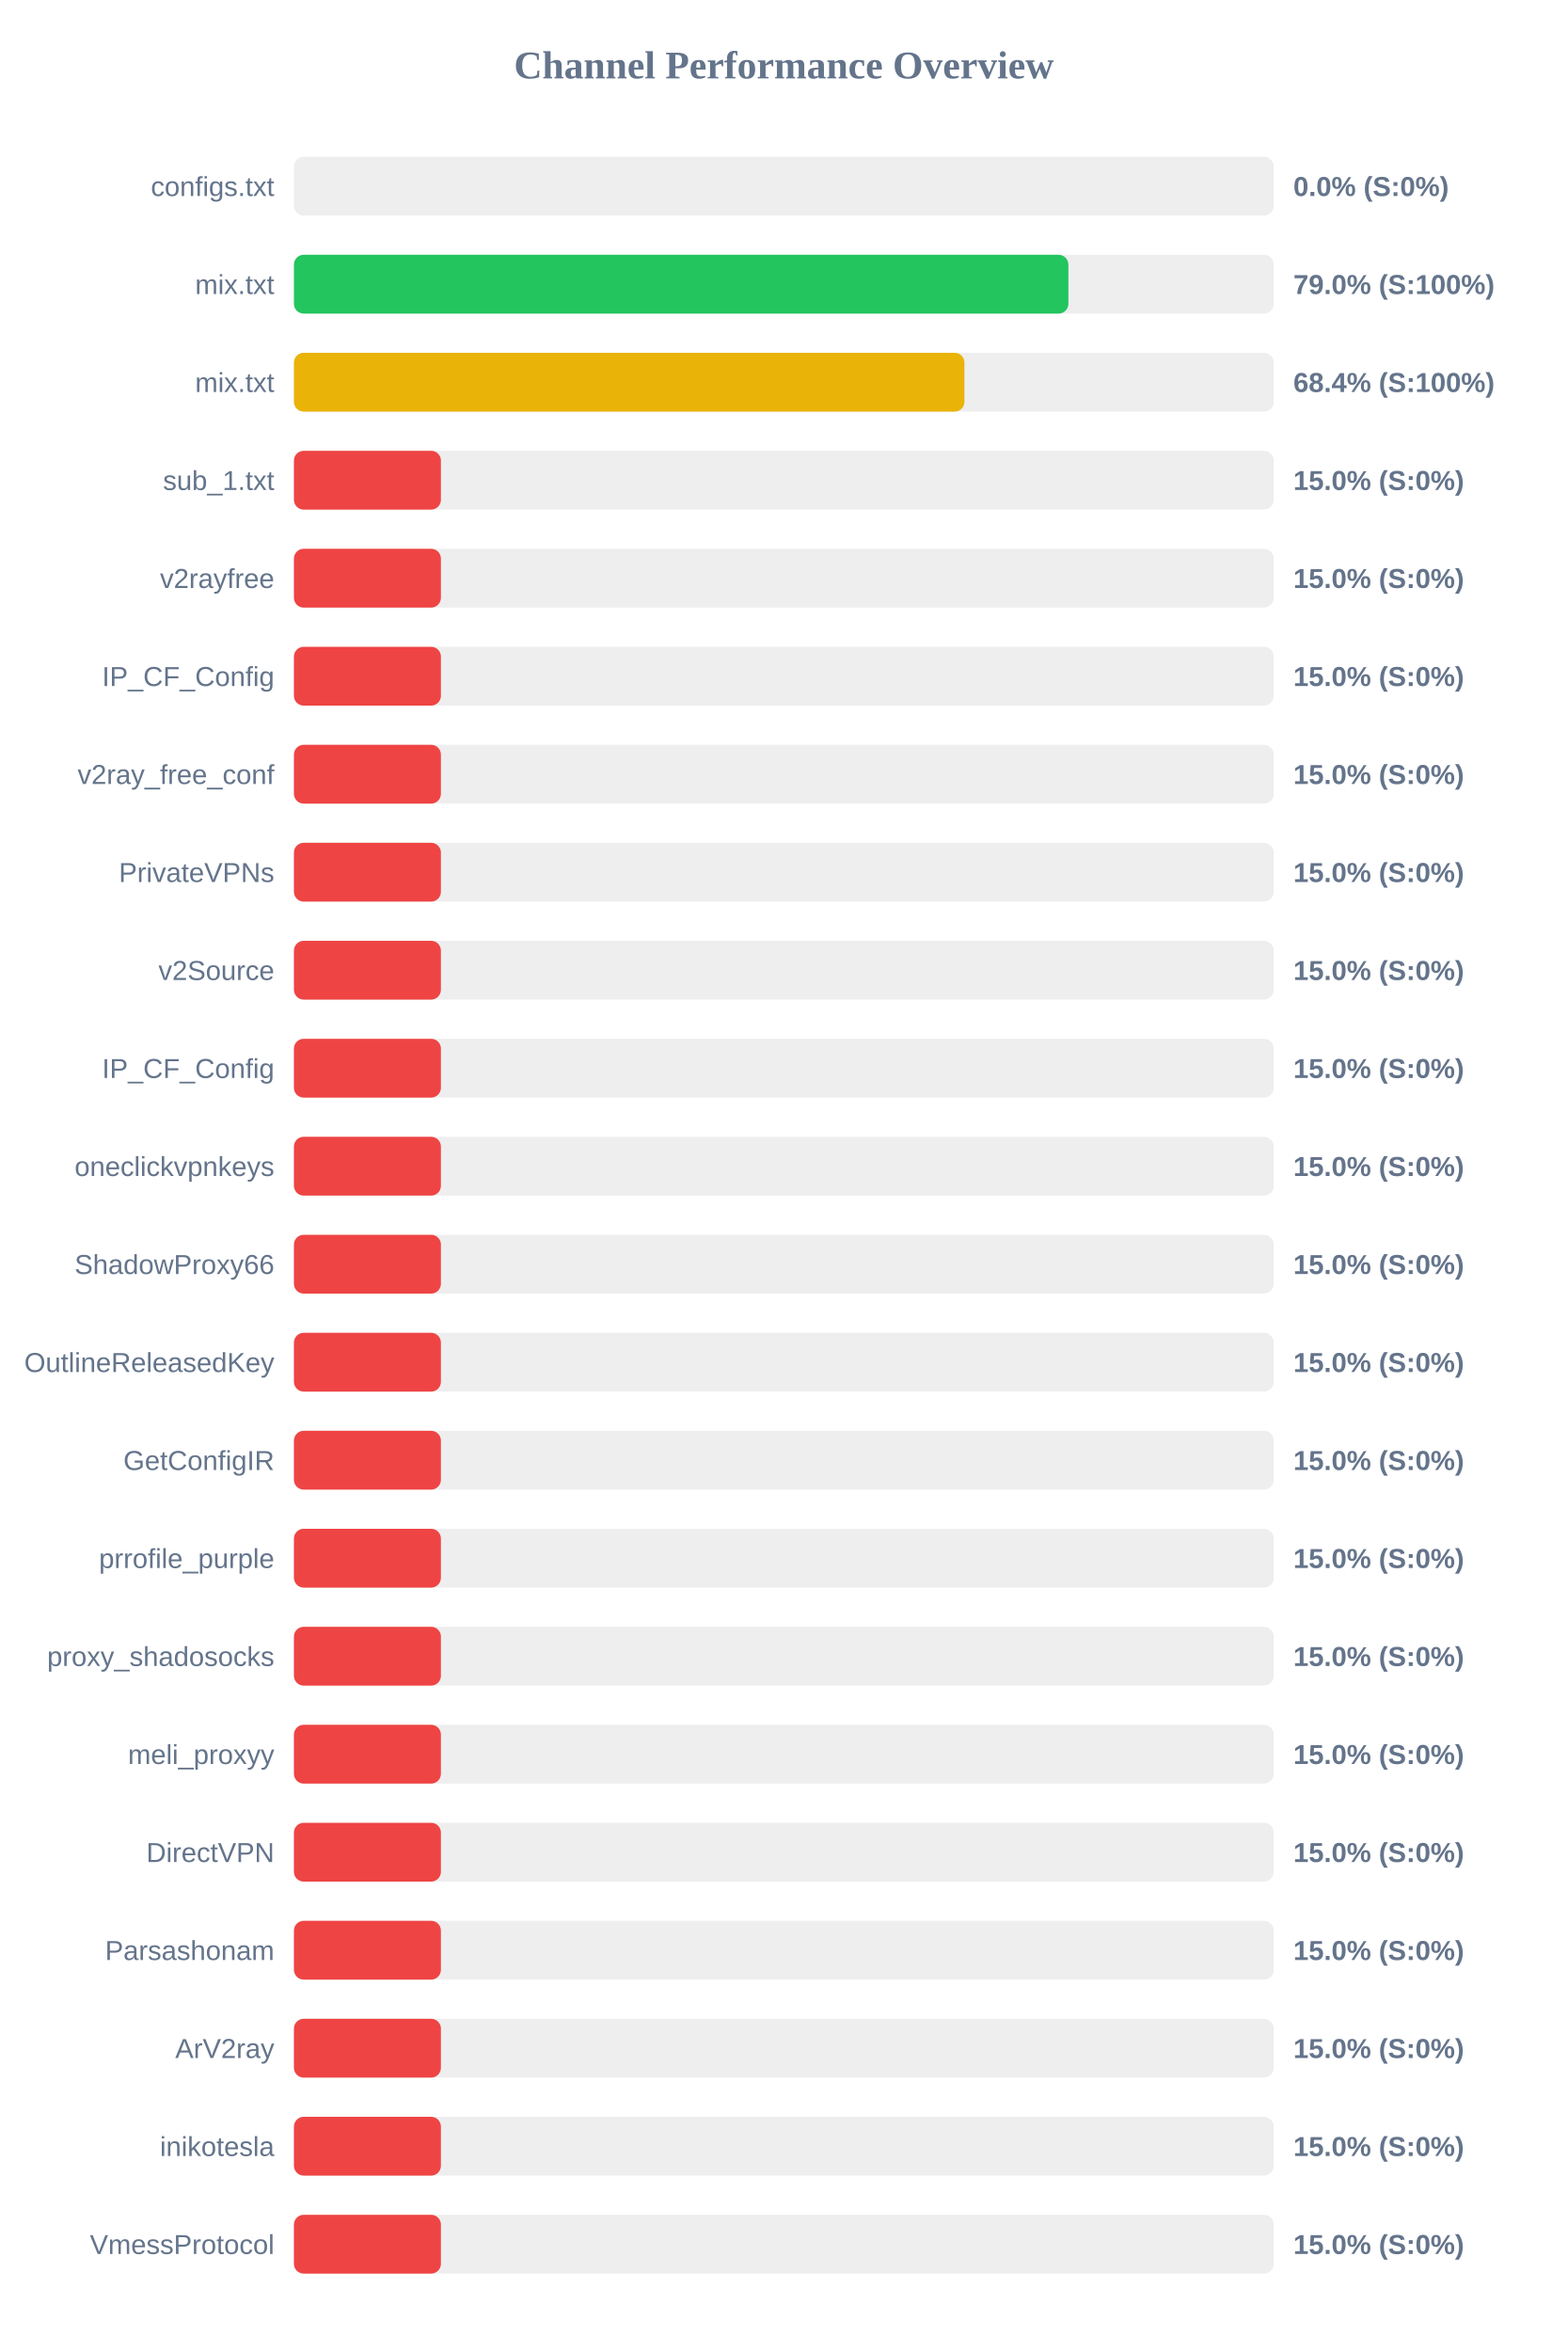
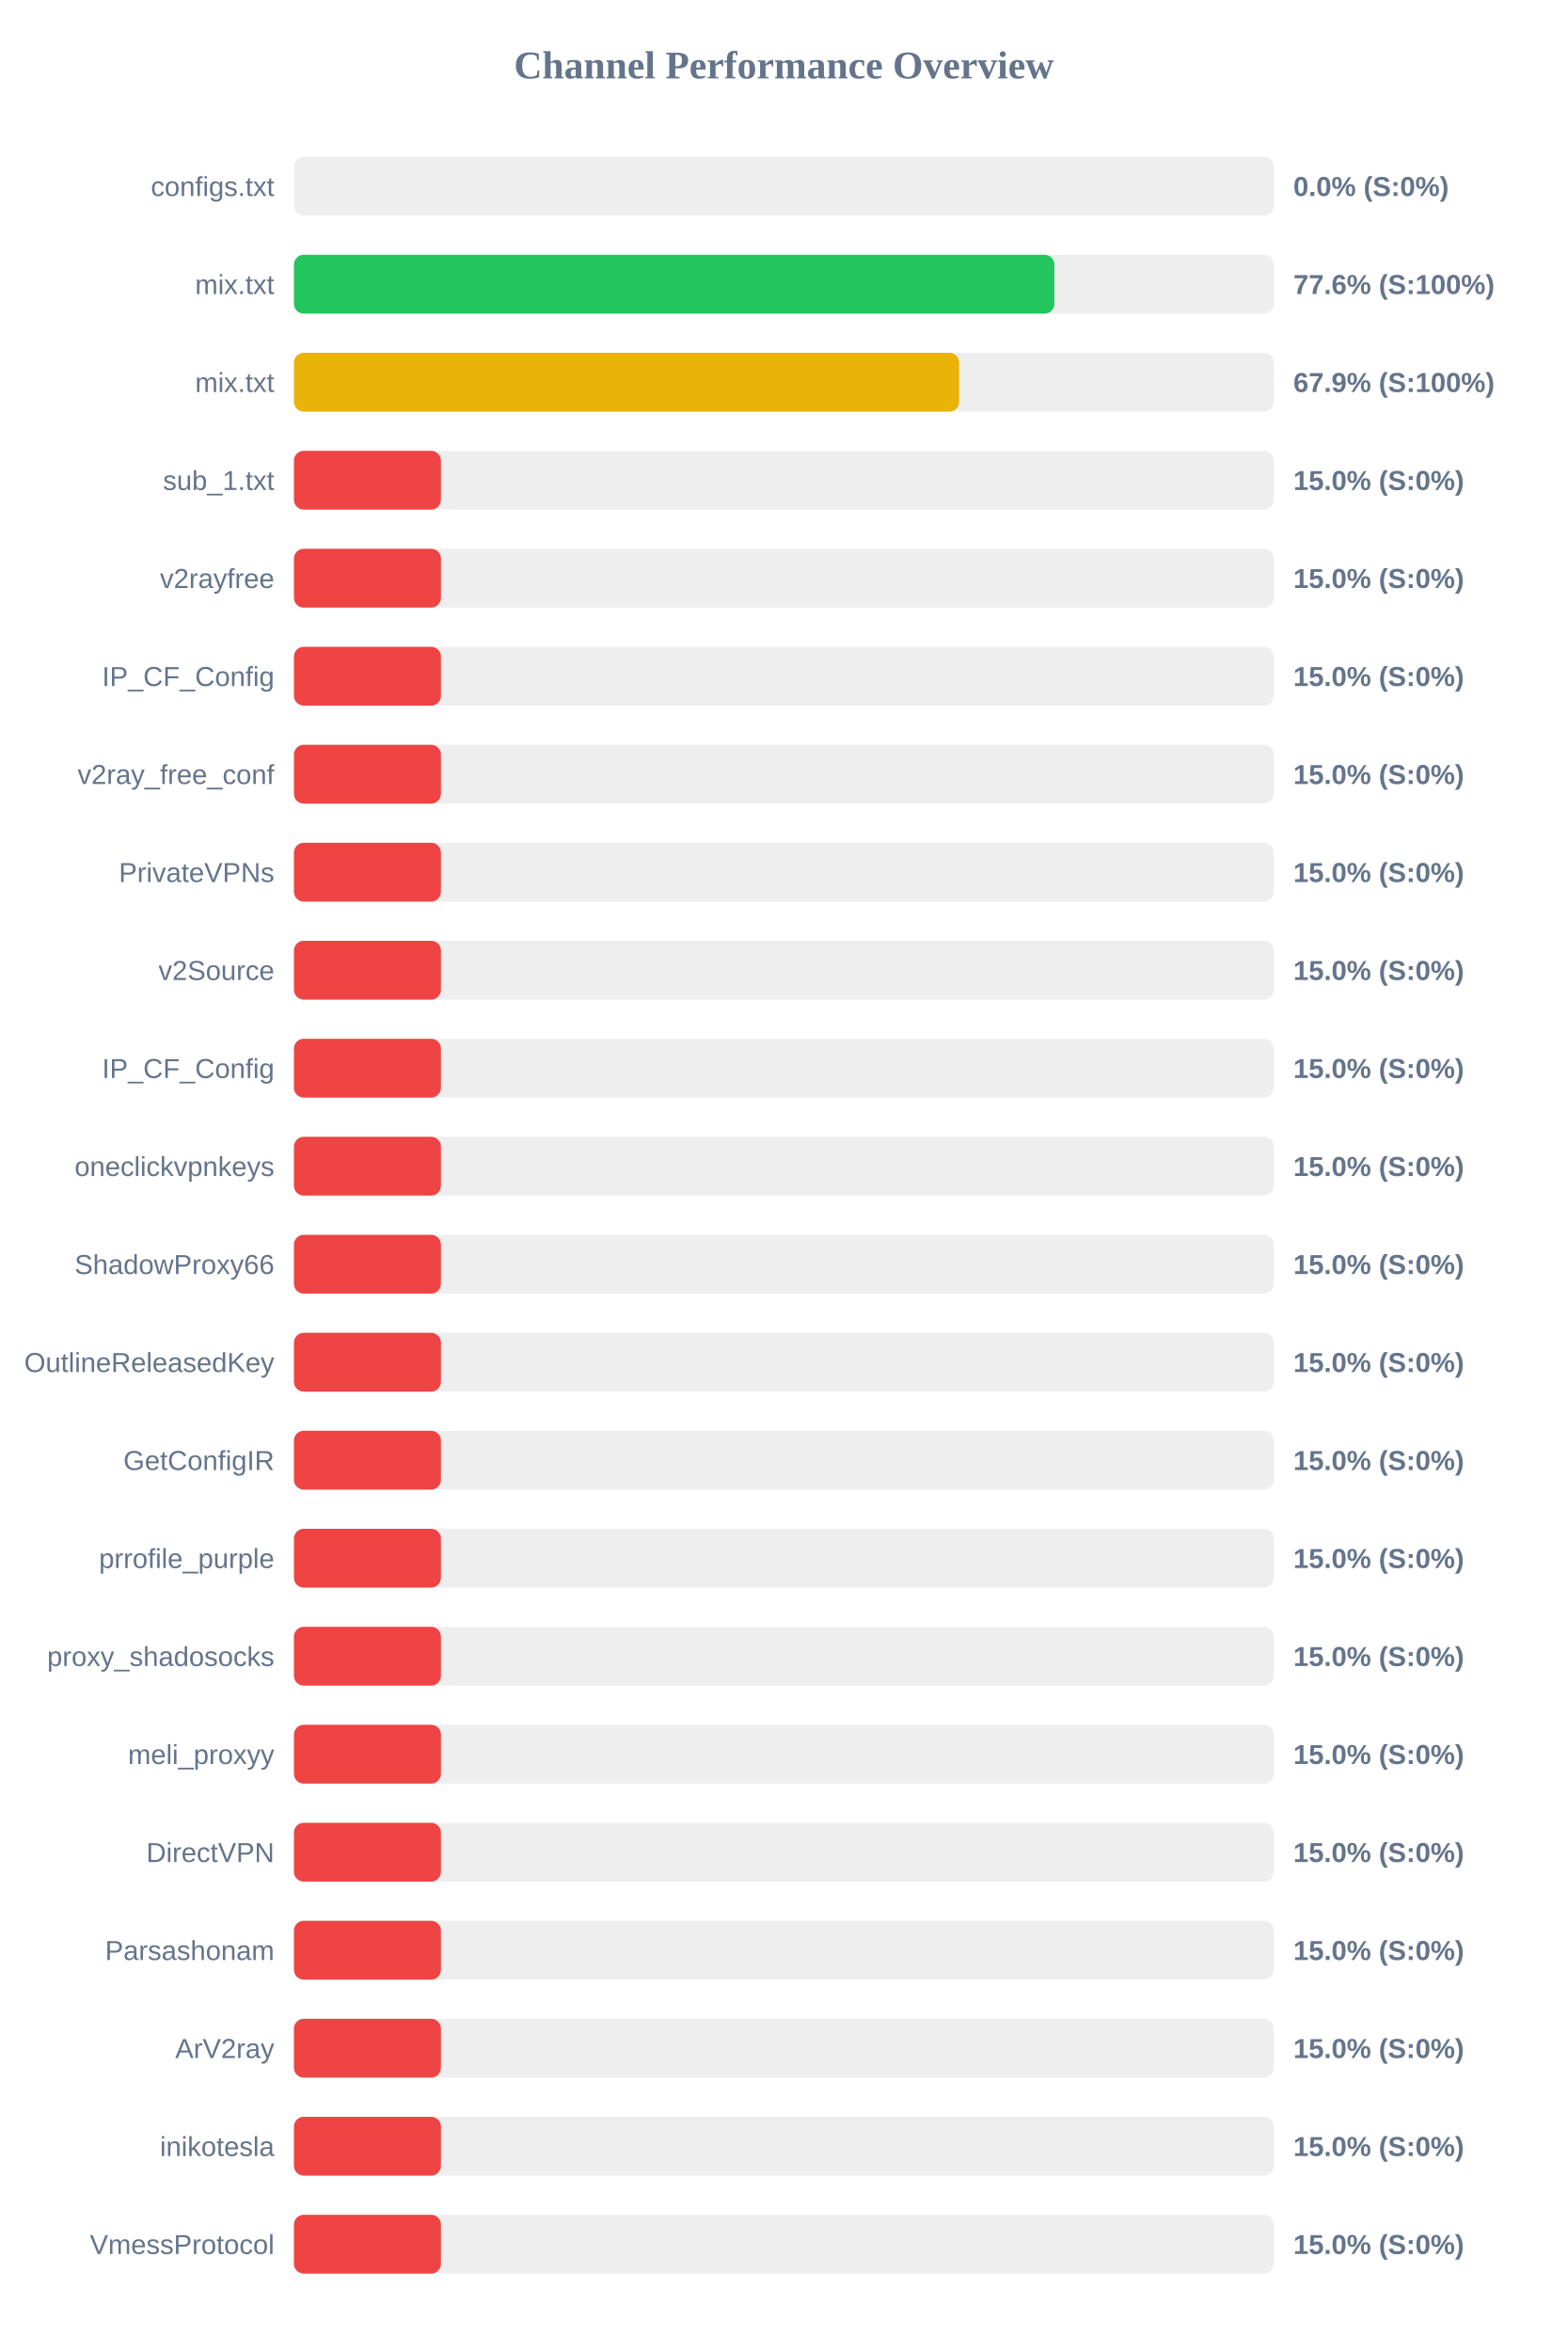
<svg xmlns="http://www.w3.org/2000/svg" width="800" height="1200" version="1.1">
  <style>
        .row { font: 14px Arial; fill: #64748b; }
        .score { font: bold 14px Arial; fill: #64748b; }
    </style>
  <text x="400" y="40" text-anchor="middle" font-size="20px" font-weight="bold" fill="#64748b">Channel Performance Overview</text>
  <rect x="150" y="80" width="500" height="30" fill="#eee" rx="5" />
  <rect x="150" y="80" width="0.0" height="30" fill="#ef4444" rx="5" />
  <text x="140" y="100" text-anchor="end" class="row">configs.txt</text>
  <text x="660" y="100" text-anchor="start" class="score">0.0% (S:0%)</text>
  <rect x="150" y="130" width="500" height="30" fill="#eee" rx="5" />
-   <rect x="150" y="130" width="395.2" height="30" fill="#22c55e" rx="5" />
+   <rect x="150" y="130" width="388.05" height="30" fill="#22c55e" rx="5" />
  <text x="140" y="150" text-anchor="end" class="row">mix.txt</text>
-   <text x="660" y="150" text-anchor="start" class="score">79.0% (S:100%)</text>
+   <text x="660" y="150" text-anchor="start" class="score">77.6% (S:100%)</text>
  <rect x="150" y="180" width="500" height="30" fill="#eee" rx="5" />
-   <rect x="150" y="180" width="342.15" height="30" fill="#eab308" rx="5" />
+   <rect x="150" y="180" width="339.45" height="30" fill="#eab308" rx="5" />
  <text x="140" y="200" text-anchor="end" class="row">mix.txt</text>
-   <text x="660" y="200" text-anchor="start" class="score">68.4% (S:100%)</text>
+   <text x="660" y="200" text-anchor="start" class="score">67.9% (S:100%)</text>
  <rect x="150" y="230" width="500" height="30" fill="#eee" rx="5" />
  <rect x="150" y="230" width="75.0" height="30" fill="#ef4444" rx="5" />
  <text x="140" y="250" text-anchor="end" class="row">sub_1.txt</text>
  <text x="660" y="250" text-anchor="start" class="score">15.0% (S:0%)</text>
  <rect x="150" y="280" width="500" height="30" fill="#eee" rx="5" />
  <rect x="150" y="280" width="75.0" height="30" fill="#ef4444" rx="5" />
  <text x="140" y="300" text-anchor="end" class="row">v2rayfree</text>
  <text x="660" y="300" text-anchor="start" class="score">15.0% (S:0%)</text>
  <rect x="150" y="330" width="500" height="30" fill="#eee" rx="5" />
  <rect x="150" y="330" width="75.0" height="30" fill="#ef4444" rx="5" />
  <text x="140" y="350" text-anchor="end" class="row">IP_CF_Config</text>
  <text x="660" y="350" text-anchor="start" class="score">15.0% (S:0%)</text>
  <rect x="150" y="380" width="500" height="30" fill="#eee" rx="5" />
  <rect x="150" y="380" width="75.0" height="30" fill="#ef4444" rx="5" />
  <text x="140" y="400" text-anchor="end" class="row">v2ray_free_conf</text>
  <text x="660" y="400" text-anchor="start" class="score">15.0% (S:0%)</text>
  <rect x="150" y="430" width="500" height="30" fill="#eee" rx="5" />
  <rect x="150" y="430" width="75.0" height="30" fill="#ef4444" rx="5" />
  <text x="140" y="450" text-anchor="end" class="row">PrivateVPNs</text>
  <text x="660" y="450" text-anchor="start" class="score">15.0% (S:0%)</text>
  <rect x="150" y="480" width="500" height="30" fill="#eee" rx="5" />
  <rect x="150" y="480" width="75.0" height="30" fill="#ef4444" rx="5" />
  <text x="140" y="500" text-anchor="end" class="row">v2Source</text>
  <text x="660" y="500" text-anchor="start" class="score">15.0% (S:0%)</text>
  <rect x="150" y="530" width="500" height="30" fill="#eee" rx="5" />
  <rect x="150" y="530" width="75.0" height="30" fill="#ef4444" rx="5" />
  <text x="140" y="550" text-anchor="end" class="row">IP_CF_Config</text>
  <text x="660" y="550" text-anchor="start" class="score">15.0% (S:0%)</text>
  <rect x="150" y="580" width="500" height="30" fill="#eee" rx="5" />
  <rect x="150" y="580" width="75.0" height="30" fill="#ef4444" rx="5" />
  <text x="140" y="600" text-anchor="end" class="row">oneclickvpnkeys</text>
  <text x="660" y="600" text-anchor="start" class="score">15.0% (S:0%)</text>
  <rect x="150" y="630" width="500" height="30" fill="#eee" rx="5" />
  <rect x="150" y="630" width="75.0" height="30" fill="#ef4444" rx="5" />
  <text x="140" y="650" text-anchor="end" class="row">ShadowProxy66</text>
  <text x="660" y="650" text-anchor="start" class="score">15.0% (S:0%)</text>
  <rect x="150" y="680" width="500" height="30" fill="#eee" rx="5" />
  <rect x="150" y="680" width="75.0" height="30" fill="#ef4444" rx="5" />
  <text x="140" y="700" text-anchor="end" class="row">OutlineReleasedKey</text>
  <text x="660" y="700" text-anchor="start" class="score">15.0% (S:0%)</text>
  <rect x="150" y="730" width="500" height="30" fill="#eee" rx="5" />
  <rect x="150" y="730" width="75.0" height="30" fill="#ef4444" rx="5" />
  <text x="140" y="750" text-anchor="end" class="row">GetConfigIR</text>
  <text x="660" y="750" text-anchor="start" class="score">15.0% (S:0%)</text>
  <rect x="150" y="780" width="500" height="30" fill="#eee" rx="5" />
  <rect x="150" y="780" width="75.0" height="30" fill="#ef4444" rx="5" />
  <text x="140" y="800" text-anchor="end" class="row">prrofile_purple</text>
  <text x="660" y="800" text-anchor="start" class="score">15.0% (S:0%)</text>
  <rect x="150" y="830" width="500" height="30" fill="#eee" rx="5" />
  <rect x="150" y="830" width="75.0" height="30" fill="#ef4444" rx="5" />
  <text x="140" y="850" text-anchor="end" class="row">proxy_shadosocks</text>
  <text x="660" y="850" text-anchor="start" class="score">15.0% (S:0%)</text>
  <rect x="150" y="880" width="500" height="30" fill="#eee" rx="5" />
  <rect x="150" y="880" width="75.0" height="30" fill="#ef4444" rx="5" />
  <text x="140" y="900" text-anchor="end" class="row">meli_proxyy</text>
  <text x="660" y="900" text-anchor="start" class="score">15.0% (S:0%)</text>
  <rect x="150" y="930" width="500" height="30" fill="#eee" rx="5" />
  <rect x="150" y="930" width="75.0" height="30" fill="#ef4444" rx="5" />
  <text x="140" y="950" text-anchor="end" class="row">DirectVPN</text>
  <text x="660" y="950" text-anchor="start" class="score">15.0% (S:0%)</text>
  <rect x="150" y="980" width="500" height="30" fill="#eee" rx="5" />
  <rect x="150" y="980" width="75.0" height="30" fill="#ef4444" rx="5" />
  <text x="140" y="1000" text-anchor="end" class="row">Parsashonam</text>
  <text x="660" y="1000" text-anchor="start" class="score">15.0% (S:0%)</text>
  <rect x="150" y="1030" width="500" height="30" fill="#eee" rx="5" />
  <rect x="150" y="1030" width="75.0" height="30" fill="#ef4444" rx="5" />
  <text x="140" y="1050" text-anchor="end" class="row">ArV2ray</text>
  <text x="660" y="1050" text-anchor="start" class="score">15.0% (S:0%)</text>
  <rect x="150" y="1080" width="500" height="30" fill="#eee" rx="5" />
  <rect x="150" y="1080" width="75.0" height="30" fill="#ef4444" rx="5" />
  <text x="140" y="1100" text-anchor="end" class="row">inikotesla</text>
  <text x="660" y="1100" text-anchor="start" class="score">15.0% (S:0%)</text>
  <rect x="150" y="1130" width="500" height="30" fill="#eee" rx="5" />
  <rect x="150" y="1130" width="75.0" height="30" fill="#ef4444" rx="5" />
  <text x="140" y="1150" text-anchor="end" class="row">VmessProtocol</text>
  <text x="660" y="1150" text-anchor="start" class="score">15.0% (S:0%)</text>
</svg>
